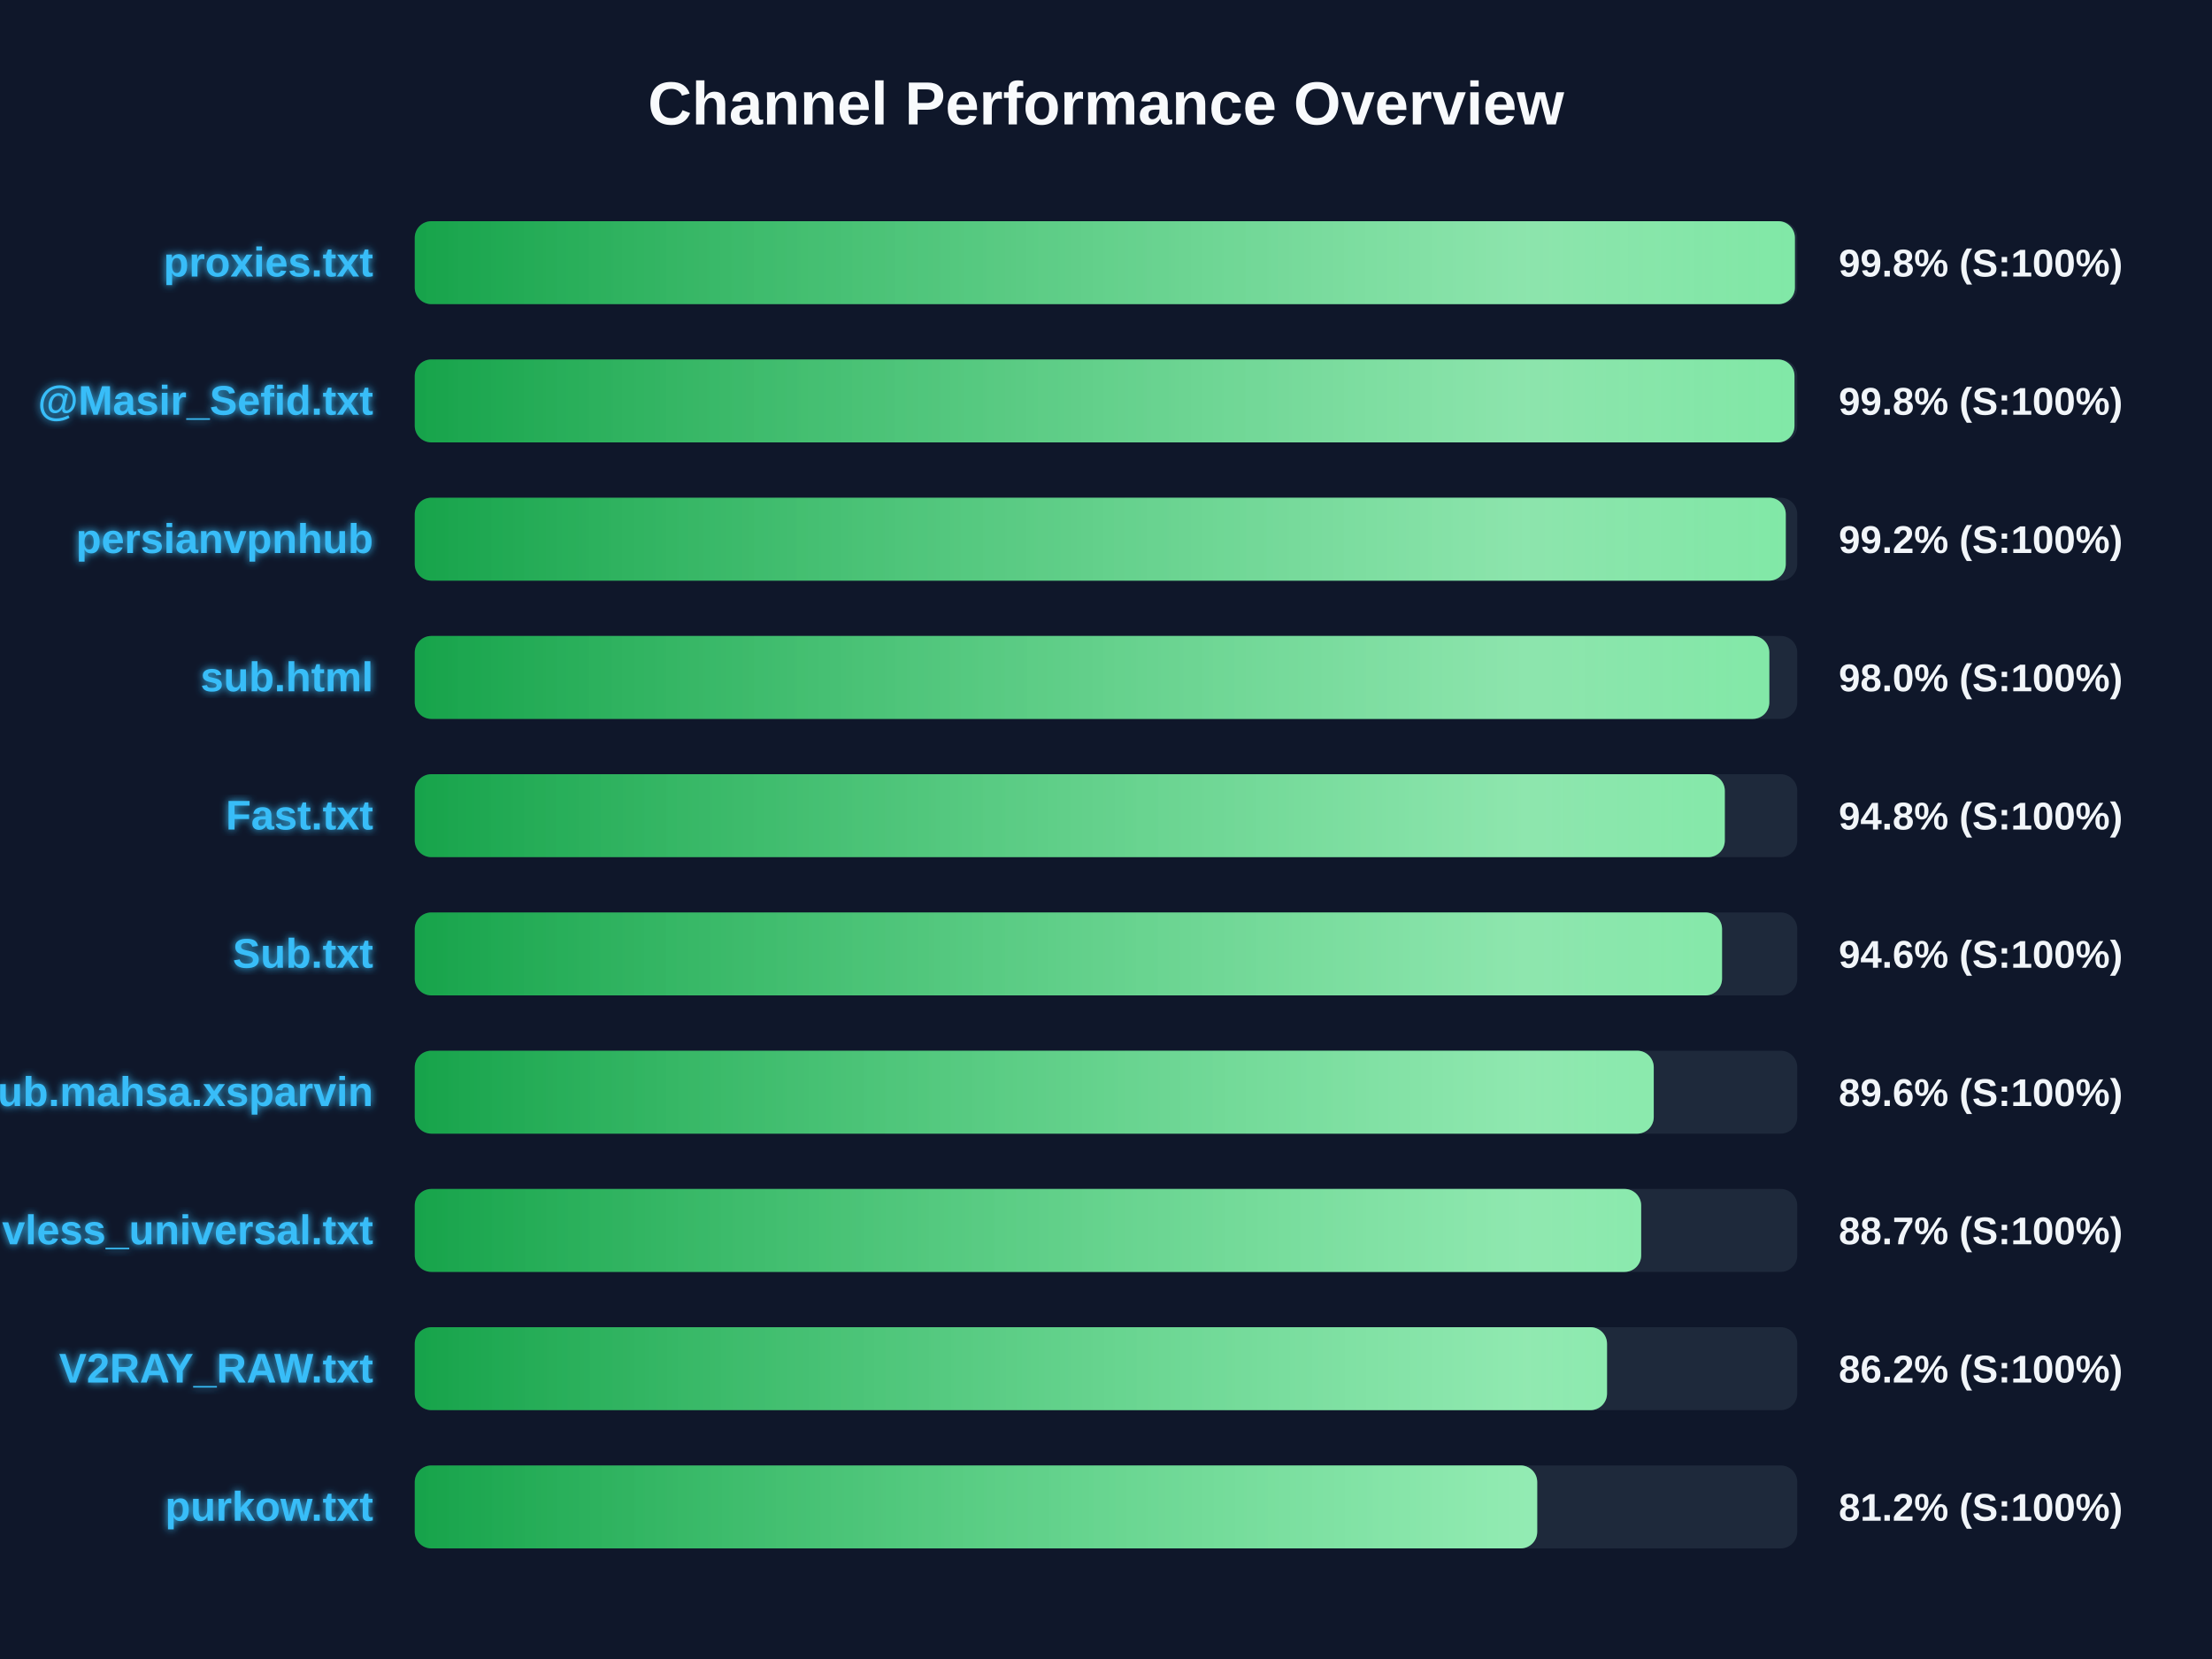
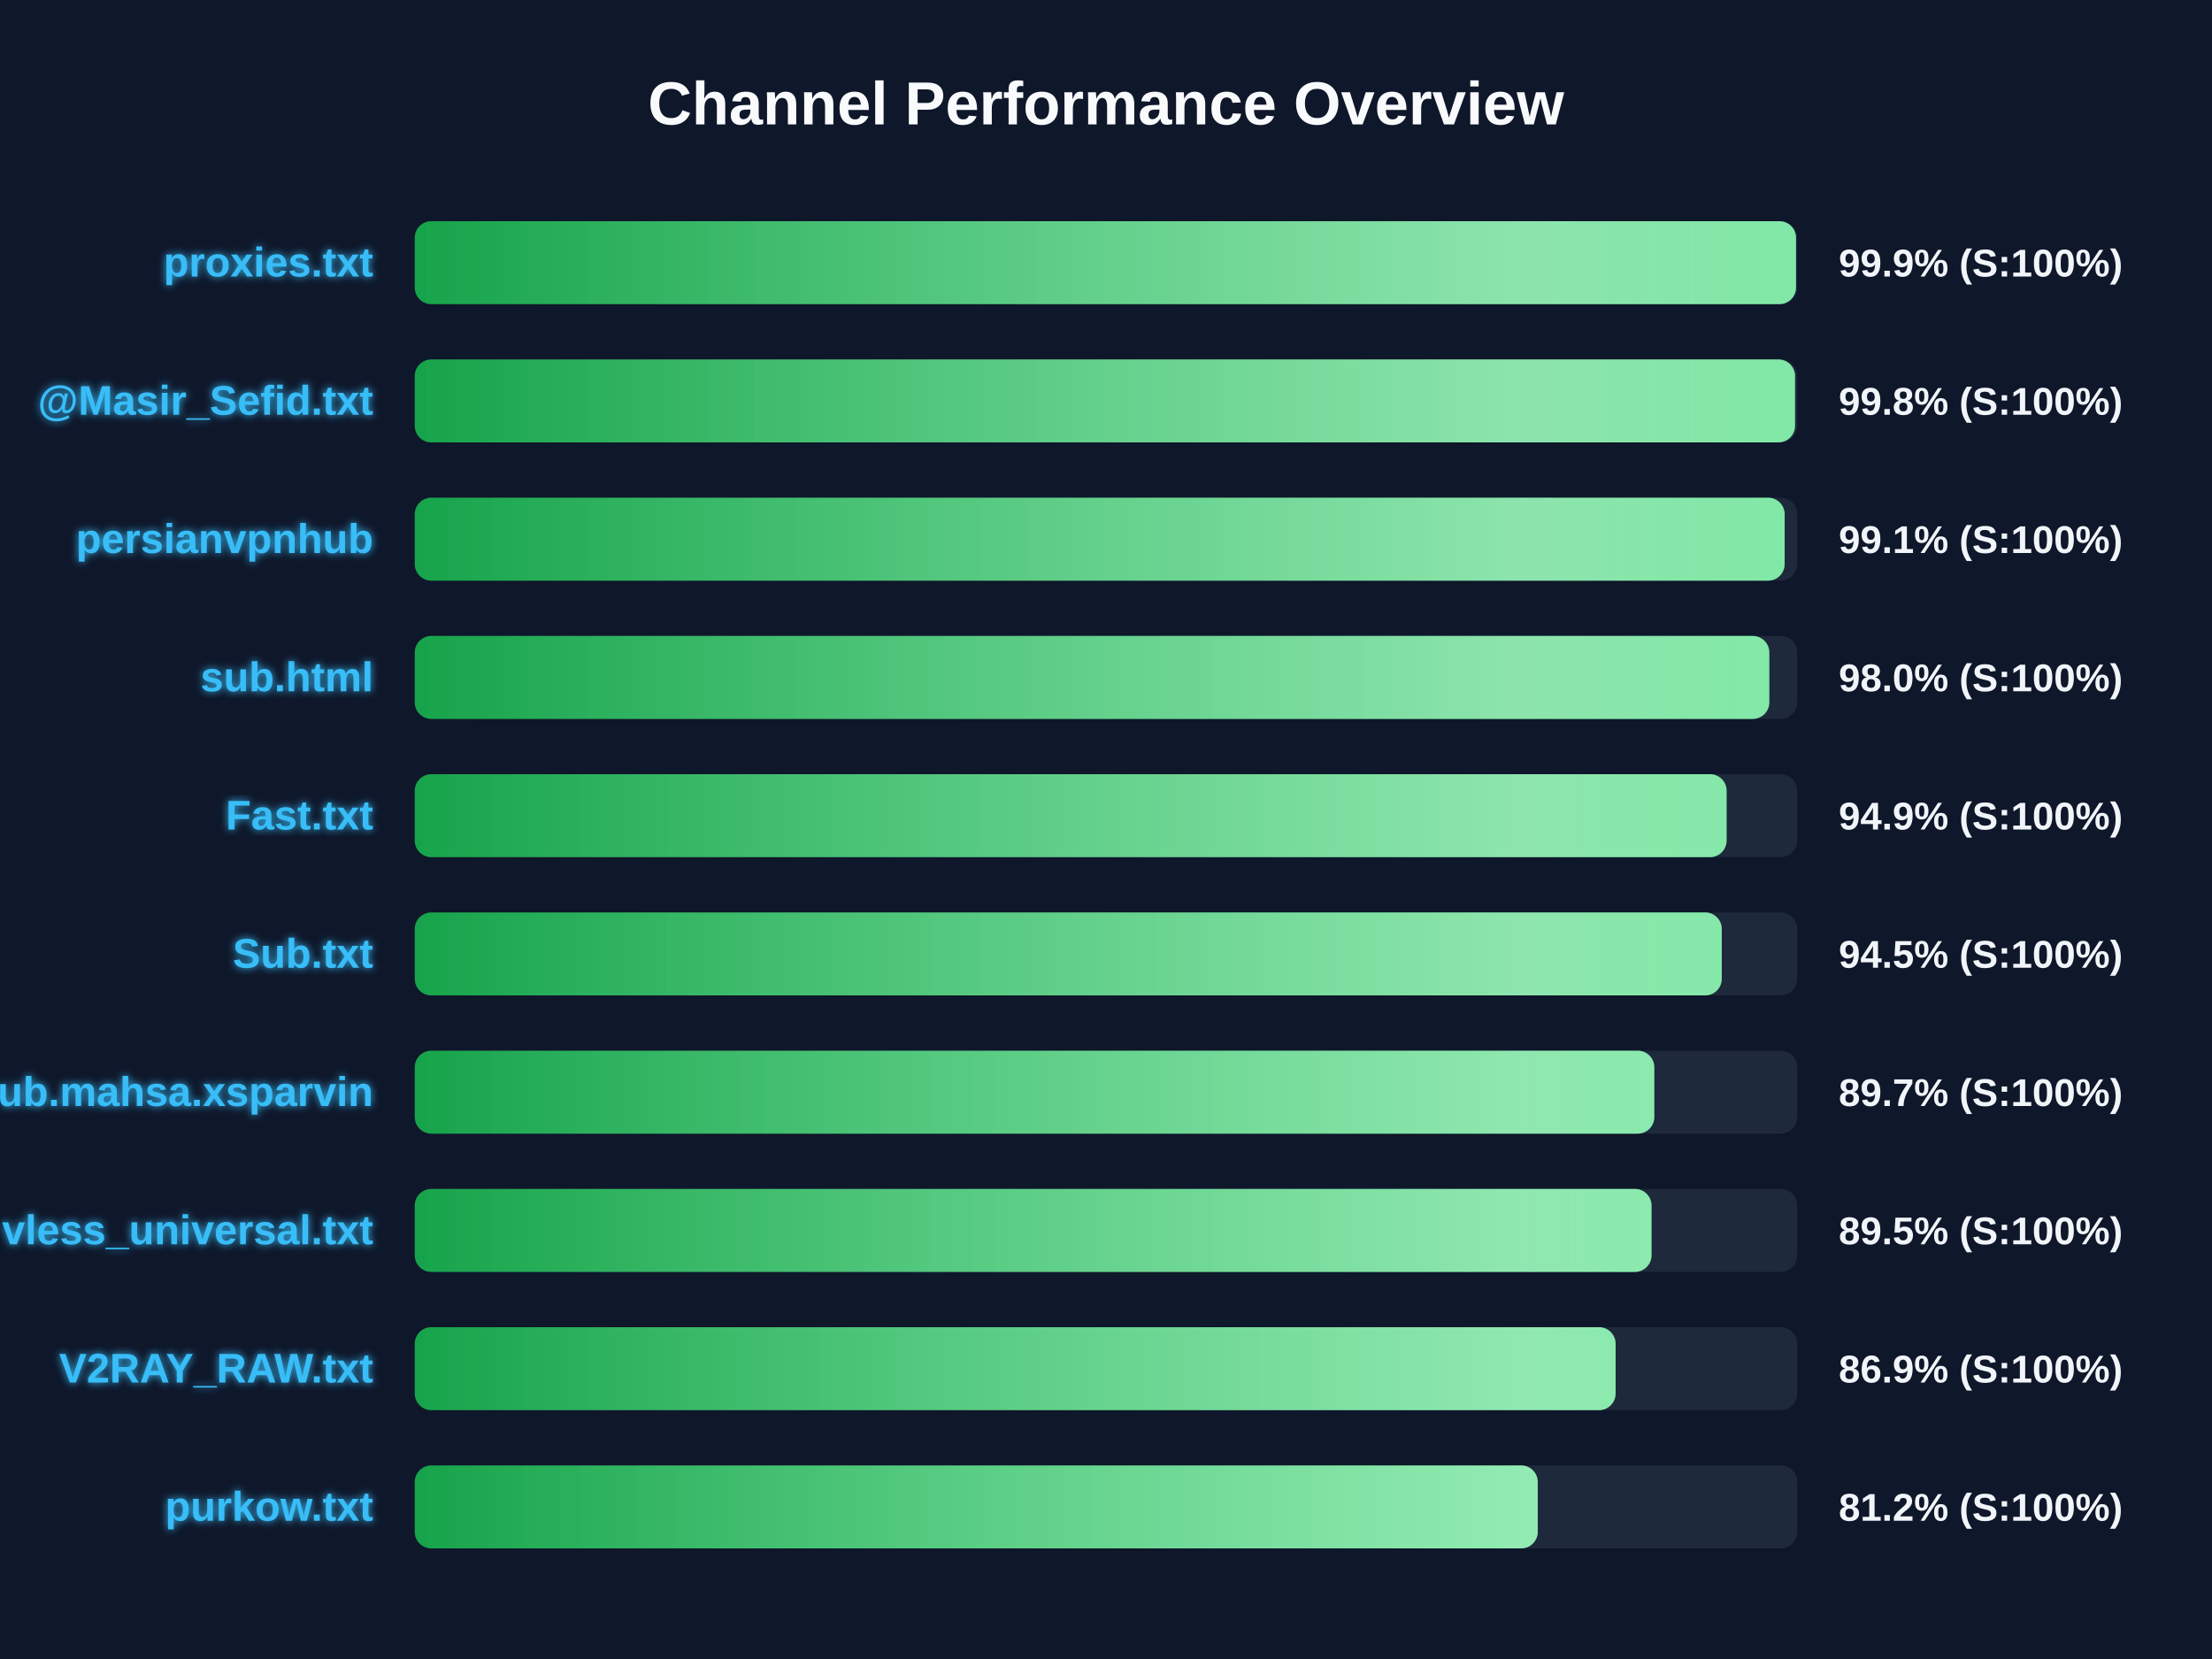
<svg xmlns="http://www.w3.org/2000/svg" width="800" height="600" version="1.1">
  <defs>
    <linearGradient id="grad-green" x1="0%" y1="0%" x2="100%" y2="0%">
      <stop offset="0%" stop-color="#16a34a" />
      <stop offset="100%" stop-color="#4ade80" />
    </linearGradient>
    <linearGradient id="grad-yellow" x1="0%" y1="0%" x2="100%" y2="0%">
      <stop offset="0%" stop-color="#ca8a04" />
      <stop offset="100%" stop-color="#fde047" />
    </linearGradient>
    <linearGradient id="grad-red" x1="0%" y1="0%" x2="100%" y2="0%">
      <stop offset="0%" stop-color="#dc2626" />
      <stop offset="100%" stop-color="#f87171" />
    </linearGradient>
    <linearGradient id="shimmer" x1="0%" y1="0%" x2="100%" y2="0%">
      <stop offset="0%" stop-color="rgba(255,255,255,0)" />
      <stop offset="50%" stop-color="rgba(255,255,255,0.4)" />
      <stop offset="100%" stop-color="rgba(255,255,255,0)" />
    </linearGradient>
    <filter id="glow" x="-20%" y="-20%" width="140%" height="140%">
      <feGaussianBlur stdDeviation="1.5" result="blur" />
      <feComposite in="SourceGraphic" in2="blur" operator="over" />
    </filter>
  </defs>
  <style>
        .bg-rect { fill: #0f172a; }
        .title { font: bold 22px 'Segoe UI', Arial, sans-serif; fill: #f8fafc; }
        .row { font: bold 15px 'Segoe UI', Arial, sans-serif; fill: #38bdf8; filter: url(#glow); }
        .score { font: bold 14px 'Segoe UI', Arial, sans-serif; fill: #f1f5f9; }
        @keyframes shimmer-anim {
            0% { transform: translateX(-100%); }
            100% { transform: translateX(200%); }
        }
        .shimmer-rect {
            animation: shimmer-anim 2.5s infinite linear;
        }
    </style>
  <rect width="100%" height="100%" class="bg-rect" />
  <text x="400" y="45" text-anchor="middle" class="title">Channel Performance Overview</text>
  <rect x="150" y="80" width="500" height="30" fill="#1e293b" rx="6" />
  <clipPath id="clip-0">
-     <rect x="150" y="80" width="499.15" height="30" rx="6" />
+     <rect x="150" y="80" width="499.55" height="30" rx="6" />
  </clipPath>
-   <rect x="150" y="80" width="499.15" height="30" fill="url(#grad-green)" rx="6" />
+   <rect x="150" y="80" width="499.55" height="30" fill="url(#grad-green)" rx="6" />
  <g clip-path="url(#clip-0)">
    <rect x="150" y="80" width="100%" height="30" fill="url(#shimmer)" class="shimmer-rect" />
  </g>
  <text x="135" y="100" text-anchor="end" class="row">proxies.txt</text>
-   <text x="665" y="100" text-anchor="start" class="score">99.8% (S:100%)</text>
+   <text x="665" y="100" text-anchor="start" class="score">99.9% (S:100%)</text>
  <rect x="150" y="130" width="500" height="30" fill="#1e293b" rx="6" />
  <clipPath id="clip-1">
-     <rect x="150" y="130" width="499.0" height="30" rx="6" />
+     <rect x="150" y="130" width="499.2" height="30" rx="6" />
  </clipPath>
-   <rect x="150" y="130" width="499.0" height="30" fill="url(#grad-green)" rx="6" />
+   <rect x="150" y="130" width="499.2" height="30" fill="url(#grad-green)" rx="6" />
  <g clip-path="url(#clip-1)">
    <rect x="150" y="130" width="100%" height="30" fill="url(#shimmer)" class="shimmer-rect" />
  </g>
  <text x="135" y="150" text-anchor="end" class="row">@Masir_Sefid.txt</text>
  <text x="665" y="150" text-anchor="start" class="score">99.8% (S:100%)</text>
  <rect x="150" y="180" width="500" height="30" fill="#1e293b" rx="6" />
  <clipPath id="clip-2">
-     <rect x="150" y="180" width="495.85" height="30" rx="6" />
+     <rect x="150" y="180" width="495.45" height="30" rx="6" />
  </clipPath>
-   <rect x="150" y="180" width="495.85" height="30" fill="url(#grad-green)" rx="6" />
+   <rect x="150" y="180" width="495.45" height="30" fill="url(#grad-green)" rx="6" />
  <g clip-path="url(#clip-2)">
    <rect x="150" y="180" width="100%" height="30" fill="url(#shimmer)" class="shimmer-rect" />
  </g>
  <text x="135" y="200" text-anchor="end" class="row">persianvpnhub</text>
-   <text x="665" y="200" text-anchor="start" class="score">99.2% (S:100%)</text>
+   <text x="665" y="200" text-anchor="start" class="score">99.1% (S:100%)</text>
  <rect x="150" y="230" width="500" height="30" fill="#1e293b" rx="6" />
  <clipPath id="clip-3">
    <rect x="150" y="230" width="489.9" height="30" rx="6" />
  </clipPath>
  <rect x="150" y="230" width="489.9" height="30" fill="url(#grad-green)" rx="6" />
  <g clip-path="url(#clip-3)">
    <rect x="150" y="230" width="100%" height="30" fill="url(#shimmer)" class="shimmer-rect" />
  </g>
  <text x="135" y="250" text-anchor="end" class="row">sub.html</text>
  <text x="665" y="250" text-anchor="start" class="score">98.0% (S:100%)</text>
  <rect x="150" y="280" width="500" height="30" fill="#1e293b" rx="6" />
  <clipPath id="clip-4">
-     <rect x="150" y="280" width="473.8" height="30" rx="6" />
+     <rect x="150" y="280" width="474.45" height="30" rx="6" />
  </clipPath>
-   <rect x="150" y="280" width="473.8" height="30" fill="url(#grad-green)" rx="6" />
+   <rect x="150" y="280" width="474.45" height="30" fill="url(#grad-green)" rx="6" />
  <g clip-path="url(#clip-4)">
    <rect x="150" y="280" width="100%" height="30" fill="url(#shimmer)" class="shimmer-rect" />
  </g>
  <text x="135" y="300" text-anchor="end" class="row">Fast.txt</text>
-   <text x="665" y="300" text-anchor="start" class="score">94.8% (S:100%)</text>
+   <text x="665" y="300" text-anchor="start" class="score">94.9% (S:100%)</text>
  <rect x="150" y="330" width="500" height="30" fill="#1e293b" rx="6" />
  <clipPath id="clip-5">
-     <rect x="150" y="330" width="472.8" height="30" rx="6" />
+     <rect x="150" y="330" width="472.7" height="30" rx="6" />
  </clipPath>
-   <rect x="150" y="330" width="472.8" height="30" fill="url(#grad-green)" rx="6" />
+   <rect x="150" y="330" width="472.7" height="30" fill="url(#grad-green)" rx="6" />
  <g clip-path="url(#clip-5)">
    <rect x="150" y="330" width="100%" height="30" fill="url(#shimmer)" class="shimmer-rect" />
  </g>
  <text x="135" y="350" text-anchor="end" class="row">Sub.txt</text>
-   <text x="665" y="350" text-anchor="start" class="score">94.6% (S:100%)</text>
+   <text x="665" y="350" text-anchor="start" class="score">94.5% (S:100%)</text>
  <rect x="150" y="380" width="500" height="30" fill="#1e293b" rx="6" />
  <clipPath id="clip-6">
-     <rect x="150" y="380" width="448.1" height="30" rx="6" />
+     <rect x="150" y="380" width="448.3" height="30" rx="6" />
  </clipPath>
-   <rect x="150" y="380" width="448.1" height="30" fill="url(#grad-green)" rx="6" />
+   <rect x="150" y="380" width="448.3" height="30" fill="url(#grad-green)" rx="6" />
  <g clip-path="url(#clip-6)">
    <rect x="150" y="380" width="100%" height="30" fill="url(#shimmer)" class="shimmer-rect" />
  </g>
  <text x="135" y="400" text-anchor="end" class="row">Sub.mahsa.xsparvin</text>
-   <text x="665" y="400" text-anchor="start" class="score">89.6% (S:100%)</text>
+   <text x="665" y="400" text-anchor="start" class="score">89.7% (S:100%)</text>
  <rect x="150" y="430" width="500" height="30" fill="#1e293b" rx="6" />
  <clipPath id="clip-7">
-     <rect x="150" y="430" width="443.55" height="30" rx="6" />
+     <rect x="150" y="430" width="447.3" height="30" rx="6" />
  </clipPath>
-   <rect x="150" y="430" width="443.55" height="30" fill="url(#grad-green)" rx="6" />
+   <rect x="150" y="430" width="447.3" height="30" fill="url(#grad-green)" rx="6" />
  <g clip-path="url(#clip-7)">
    <rect x="150" y="430" width="100%" height="30" fill="url(#shimmer)" class="shimmer-rect" />
  </g>
  <text x="135" y="450" text-anchor="end" class="row">vless_universal.txt</text>
-   <text x="665" y="450" text-anchor="start" class="score">88.7% (S:100%)</text>
+   <text x="665" y="450" text-anchor="start" class="score">89.5% (S:100%)</text>
  <rect x="150" y="480" width="500" height="30" fill="#1e293b" rx="6" />
  <clipPath id="clip-8">
-     <rect x="150" y="480" width="431.2" height="30" rx="6" />
+     <rect x="150" y="480" width="434.3" height="30" rx="6" />
  </clipPath>
-   <rect x="150" y="480" width="431.2" height="30" fill="url(#grad-green)" rx="6" />
+   <rect x="150" y="480" width="434.3" height="30" fill="url(#grad-green)" rx="6" />
  <g clip-path="url(#clip-8)">
    <rect x="150" y="480" width="100%" height="30" fill="url(#shimmer)" class="shimmer-rect" />
  </g>
  <text x="135" y="500" text-anchor="end" class="row">V2RAY_RAW.txt</text>
-   <text x="665" y="500" text-anchor="start" class="score">86.2% (S:100%)</text>
+   <text x="665" y="500" text-anchor="start" class="score">86.9% (S:100%)</text>
  <rect x="150" y="530" width="500" height="30" fill="#1e293b" rx="6" />
  <clipPath id="clip-9">
-     <rect x="150" y="530" width="405.95" height="30" rx="6" />
+     <rect x="150" y="530" width="406.15" height="30" rx="6" />
  </clipPath>
-   <rect x="150" y="530" width="405.95" height="30" fill="url(#grad-green)" rx="6" />
+   <rect x="150" y="530" width="406.15" height="30" fill="url(#grad-green)" rx="6" />
  <g clip-path="url(#clip-9)">
    <rect x="150" y="530" width="100%" height="30" fill="url(#shimmer)" class="shimmer-rect" />
  </g>
  <text x="135" y="550" text-anchor="end" class="row">purkow.txt</text>
  <text x="665" y="550" text-anchor="start" class="score">81.2% (S:100%)</text>
</svg>
